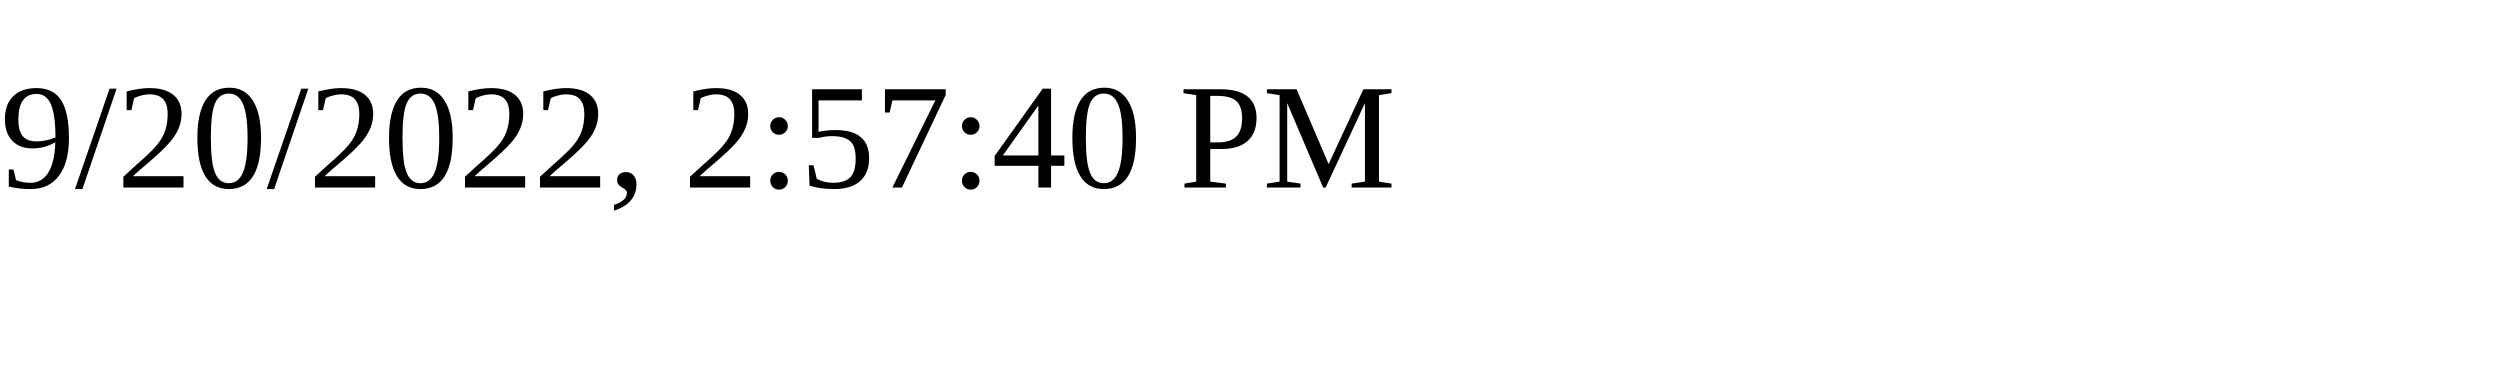
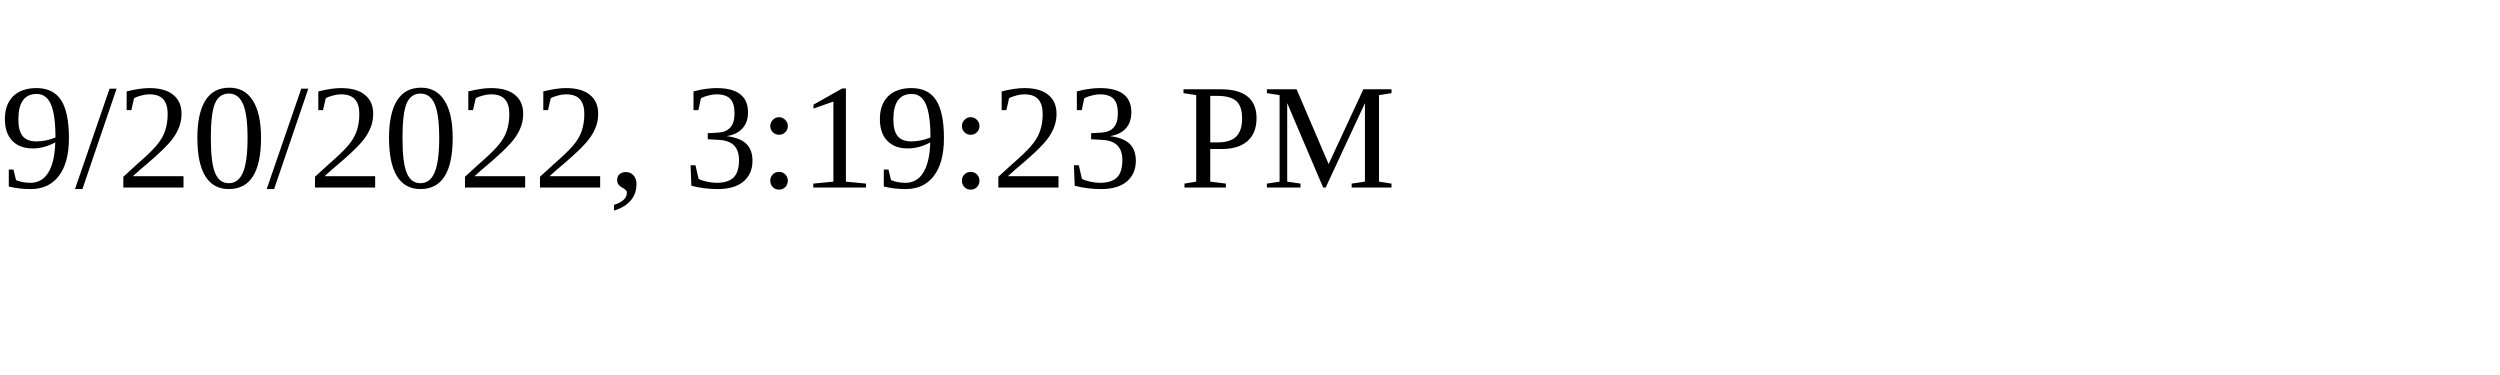
<svg xmlns="http://www.w3.org/2000/svg" height="30" width="200">
-   <text x="0" y="15">9/20/2022, 2:57:40 PM</text>
+   <text x="0" y="15">9/20/2022, 3:19:23 PM</text>
</svg>
